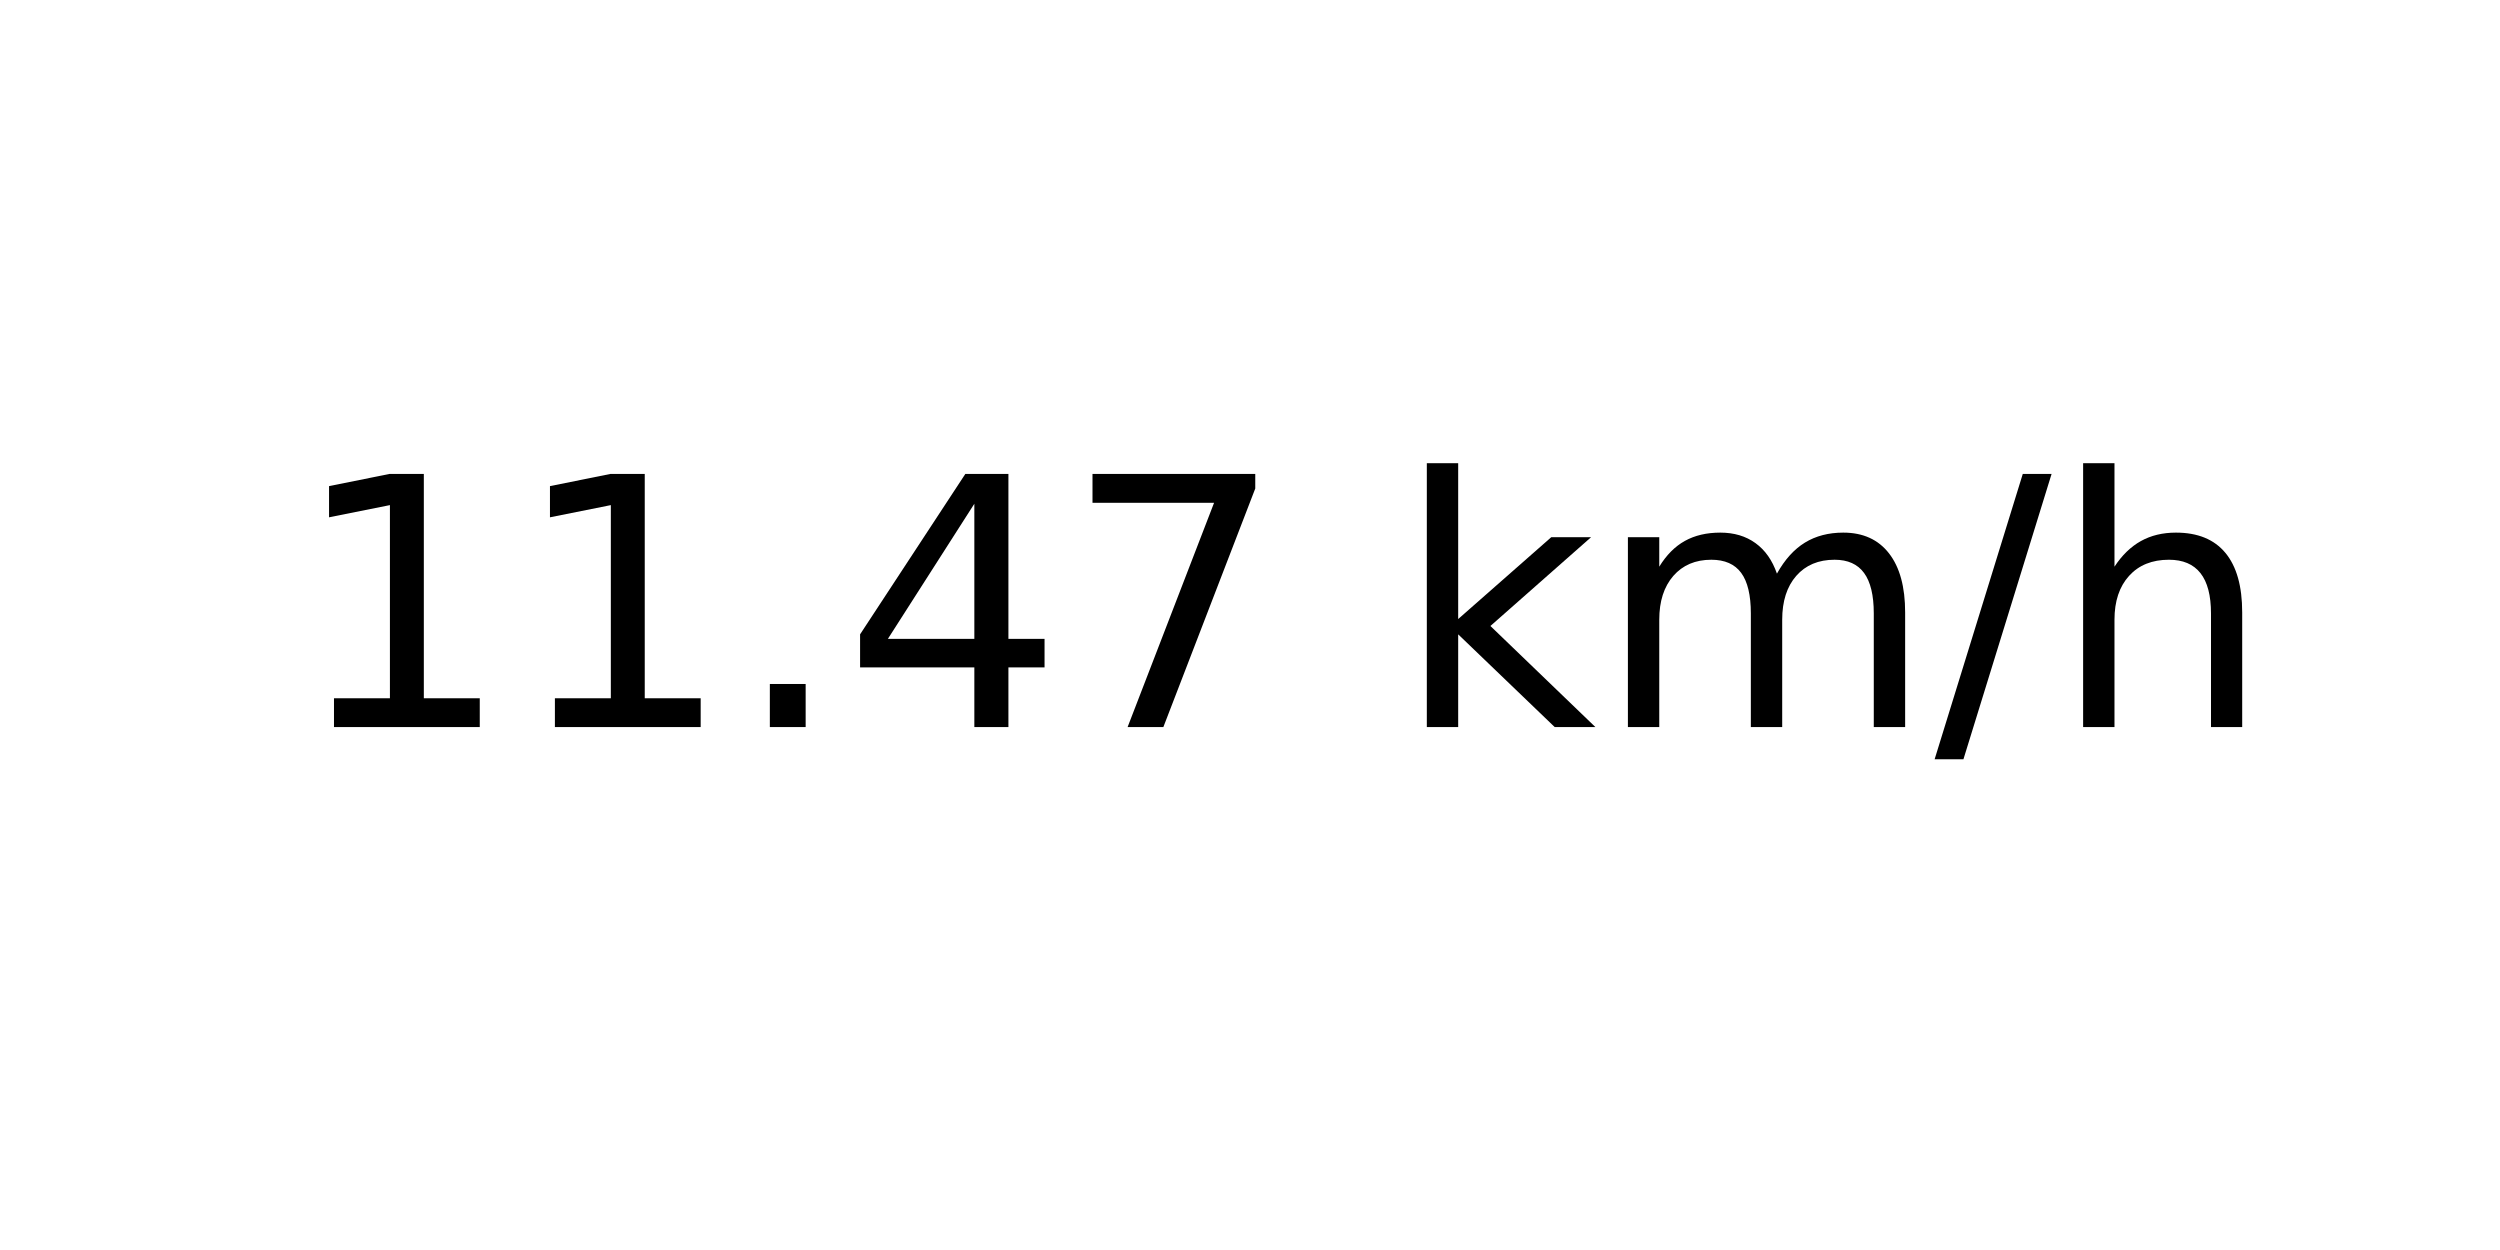
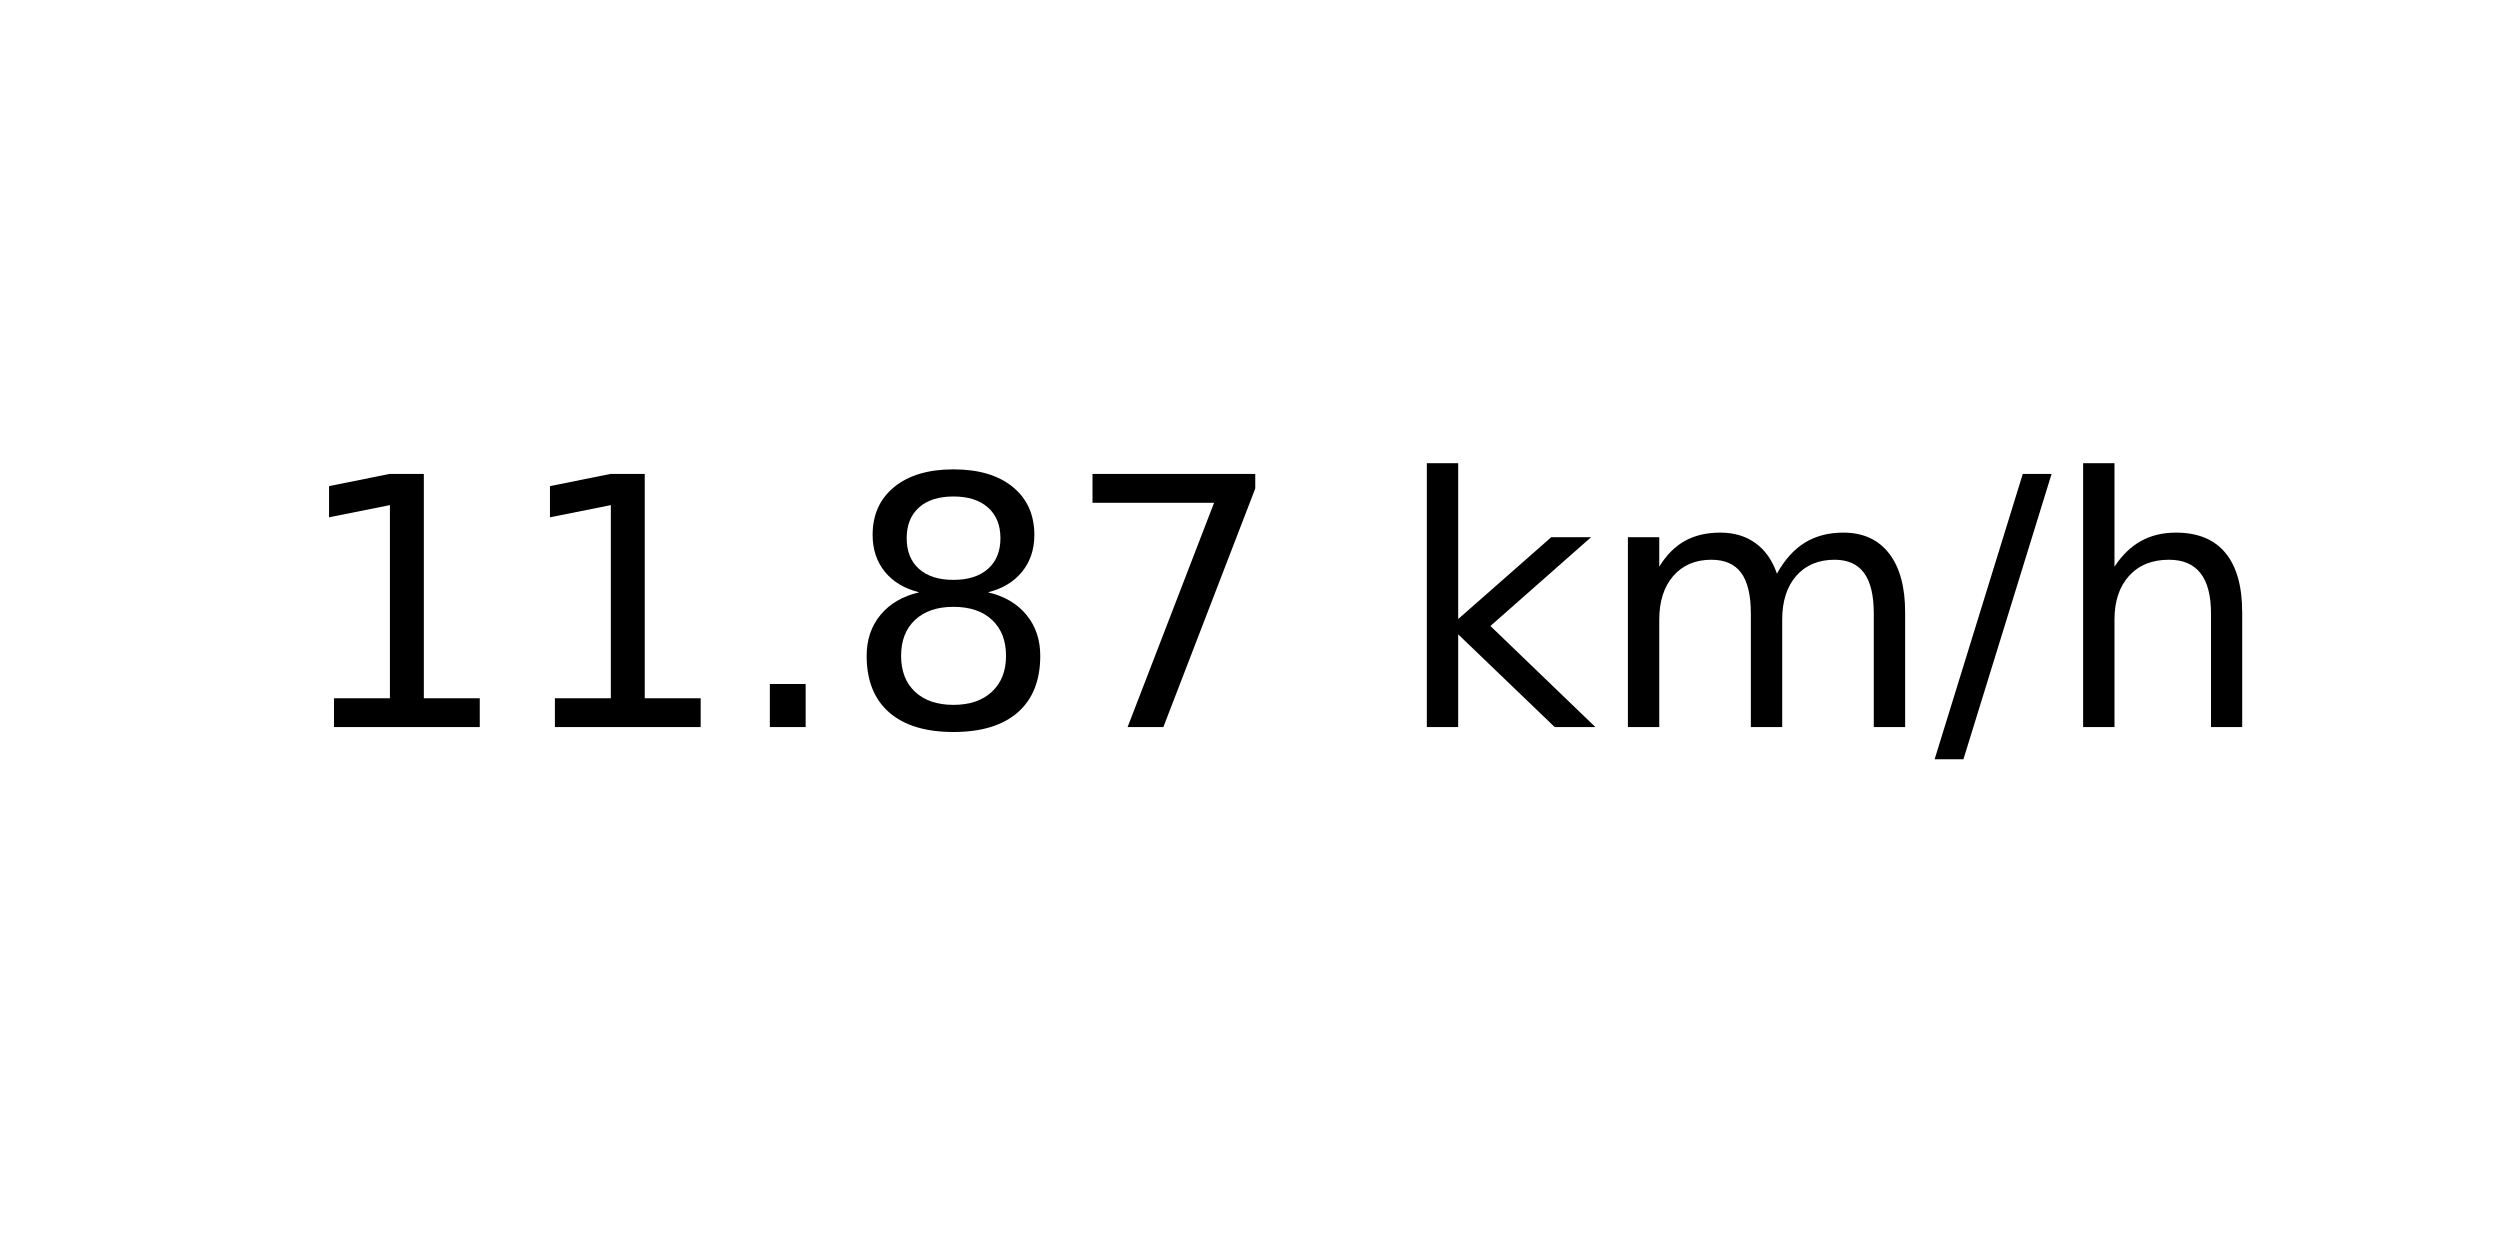
<svg xmlns="http://www.w3.org/2000/svg" xmlns:xlink="http://www.w3.org/1999/xlink" width="72pt" height="36pt" viewBox="0 0 72 36" version="1.1">
  <defs>
    <style type="text/css">*{stroke-linejoin: round; stroke-linecap: butt}</style>
  </defs>
  <g id="figure_1">
    <g id="axes_1">
      <g id="text_1">
        <g transform="translate(8.378125 20.93937) scale(0.1 -0.1)">
          <defs>
            <path id="DejaVuSans-31" d="M 794 531  L 1825 531  L 1825 4091  L 703 3866  L 703 4441  L 1819 4666  L 2450 4666  L 2450 531  L 3481 531  L 3481 0  L 794 0  L 794 531  z " transform="scale(0.015625)" />
            <path id="DejaVuSans-2e" d="M 684 794  L 1344 794  L 1344 0  L 684 0  L 684 794  z " transform="scale(0.015625)" />
-             <path id="DejaVuSans-34" d="M 2419 4116  L 825 1625  L 2419 1625  L 2419 4116  z M 2253 4666  L 3047 4666  L 3047 1625  L 3713 1625  L 3713 1100  L 3047 1100  L 3047 0  L 2419 0  L 2419 1100  L 313 1100  L 313 1709  L 2253 4666  z " transform="scale(0.015625)" />
+             <path id="DejaVuSans-38" d="M 2034 2216  Q 1584 2216 1326 1975  Q 1069 1734 1069 1313  Q 1069 891 1326 650  Q 1584 409 2034 409  Q 2484 409 2743 651  Q 3003 894 3003 1313  Q 3003 1734 2745 1975  Q 2488 2216 2034 2216  z M 1403 2484  Q 997 2584 770 2862  Q 544 3141 544 3541  Q 544 4100 942 4425  Q 1341 4750 2034 4750  Q 2731 4750 3128 4425  Q 3525 4100 3525 3541  Q 3525 3141 3298 2862  Q 3072 2584 2669 2484  Q 3125 2378 3379 2068  Q 3634 1759 3634 1313  Q 3634 634 3220 271  Q 2806 -91 2034 -91  Q 1263 -91 848 271  Q 434 634 434 1313  Q 434 1759 690 2068  Q 947 2378 1403 2484  z M 1172 3481  Q 1172 3119 1398 2916  Q 1625 2713 2034 2713  Q 2441 2713 2670 2916  Q 2900 3119 2900 3481  Q 2900 3844 2670 4047  Q 2441 4250 2034 4250  Q 1625 4250 1398 4047  Q 1172 3844 1172 3481  z " transform="scale(0.015625)" />
            <path id="DejaVuSans-37" d="M 525 4666  L 3525 4666  L 3525 4397  L 1831 0  L 1172 0  L 2766 4134  L 525 4134  L 525 4666  z " transform="scale(0.015625)" />
            <path id="DejaVuSans-20" transform="scale(0.015625)" />
            <path id="DejaVuSans-6b" d="M 581 4863  L 1159 4863  L 1159 1991  L 2875 3500  L 3609 3500  L 1753 1863  L 3688 0  L 2938 0  L 1159 1709  L 1159 0  L 581 0  L 581 4863  z " transform="scale(0.015625)" />
            <path id="DejaVuSans-6d" d="M 3328 2828  Q 3544 3216 3844 3400  Q 4144 3584 4550 3584  Q 5097 3584 5394 3201  Q 5691 2819 5691 2113  L 5691 0  L 5113 0  L 5113 2094  Q 5113 2597 4934 2840  Q 4756 3084 4391 3084  Q 3944 3084 3684 2787  Q 3425 2491 3425 1978  L 3425 0  L 2847 0  L 2847 2094  Q 2847 2600 2669 2842  Q 2491 3084 2119 3084  Q 1678 3084 1418 2786  Q 1159 2488 1159 1978  L 1159 0  L 581 0  L 581 3500  L 1159 3500  L 1159 2956  Q 1356 3278 1631 3431  Q 1906 3584 2284 3584  Q 2666 3584 2933 3390  Q 3200 3197 3328 2828  z " transform="scale(0.015625)" />
            <path id="DejaVuSans-2f" d="M 1625 4666  L 2156 4666  L 531 -594  L 0 -594  L 1625 4666  z " transform="scale(0.015625)" />
            <path id="DejaVuSans-68" d="M 3513 2113  L 3513 0  L 2938 0  L 2938 2094  Q 2938 2591 2744 2837  Q 2550 3084 2163 3084  Q 1697 3084 1428 2787  Q 1159 2491 1159 1978  L 1159 0  L 581 0  L 581 4863  L 1159 4863  L 1159 2956  Q 1366 3272 1645 3428  Q 1925 3584 2291 3584  Q 2894 3584 3203 3211  Q 3513 2838 3513 2113  z " transform="scale(0.015625)" />
          </defs>
          <use xlink:href="#DejaVuSans-31" />
          <use xlink:href="#DejaVuSans-31" x="63.623" />
          <use xlink:href="#DejaVuSans-2e" x="127.246" />
-           <use xlink:href="#DejaVuSans-34" x="159.033" />
+           <use xlink:href="#DejaVuSans-38" x="159.033" />
          <use xlink:href="#DejaVuSans-37" x="222.656" />
          <use xlink:href="#DejaVuSans-20" x="286.279" />
          <use xlink:href="#DejaVuSans-6b" x="318.066" />
          <use xlink:href="#DejaVuSans-6d" x="375.977" />
          <use xlink:href="#DejaVuSans-2f" x="473.389" />
          <use xlink:href="#DejaVuSans-68" x="507.08" />
        </g>
      </g>
    </g>
  </g>
</svg>
